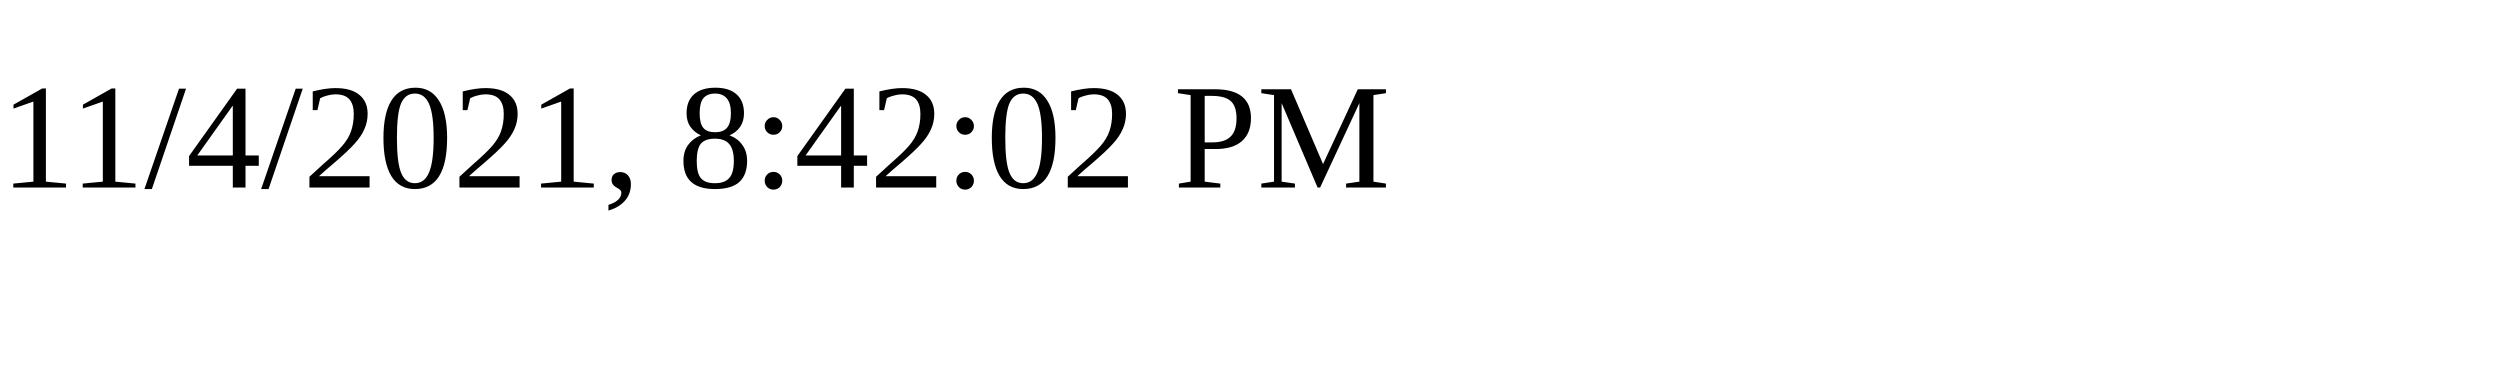
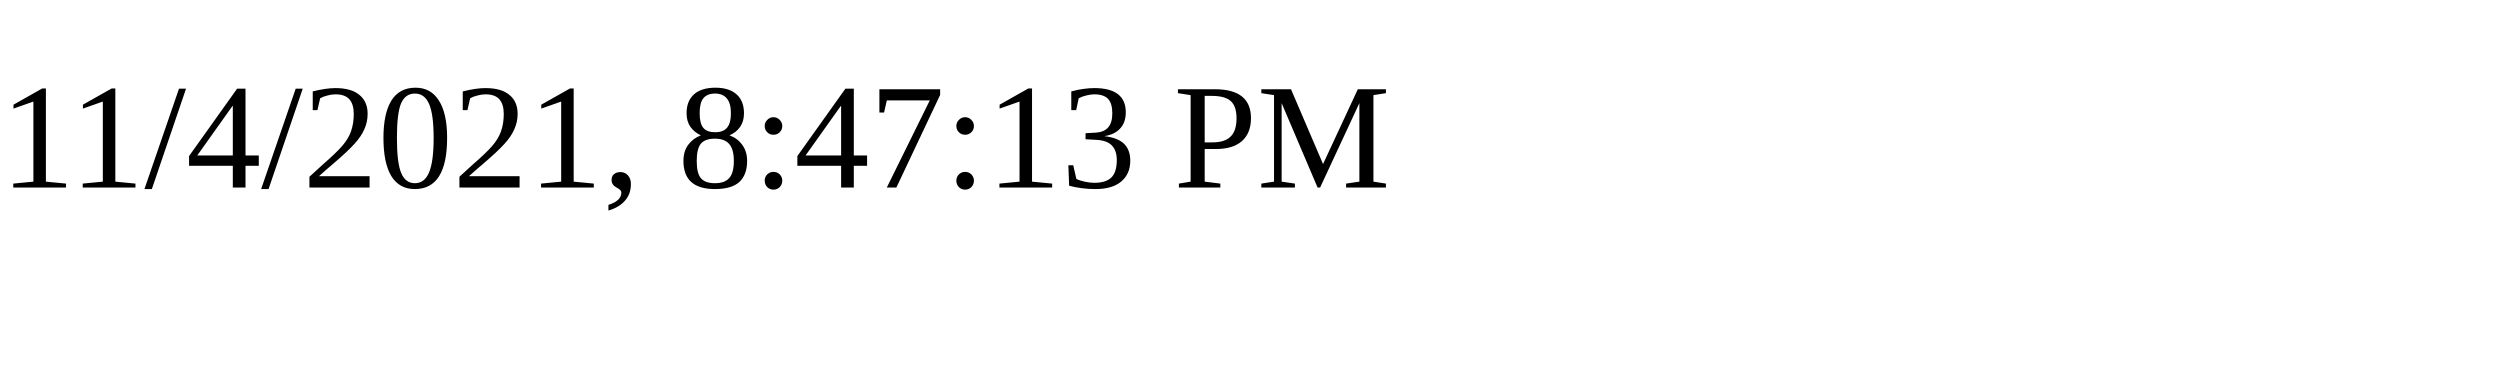
<svg xmlns="http://www.w3.org/2000/svg" height="30" width="200">
-   <text x="0" y="15">11/4/2021, 8:42:02 PM</text>
+   <text x="0" y="15">11/4/2021, 8:47:13 PM</text>
</svg>
